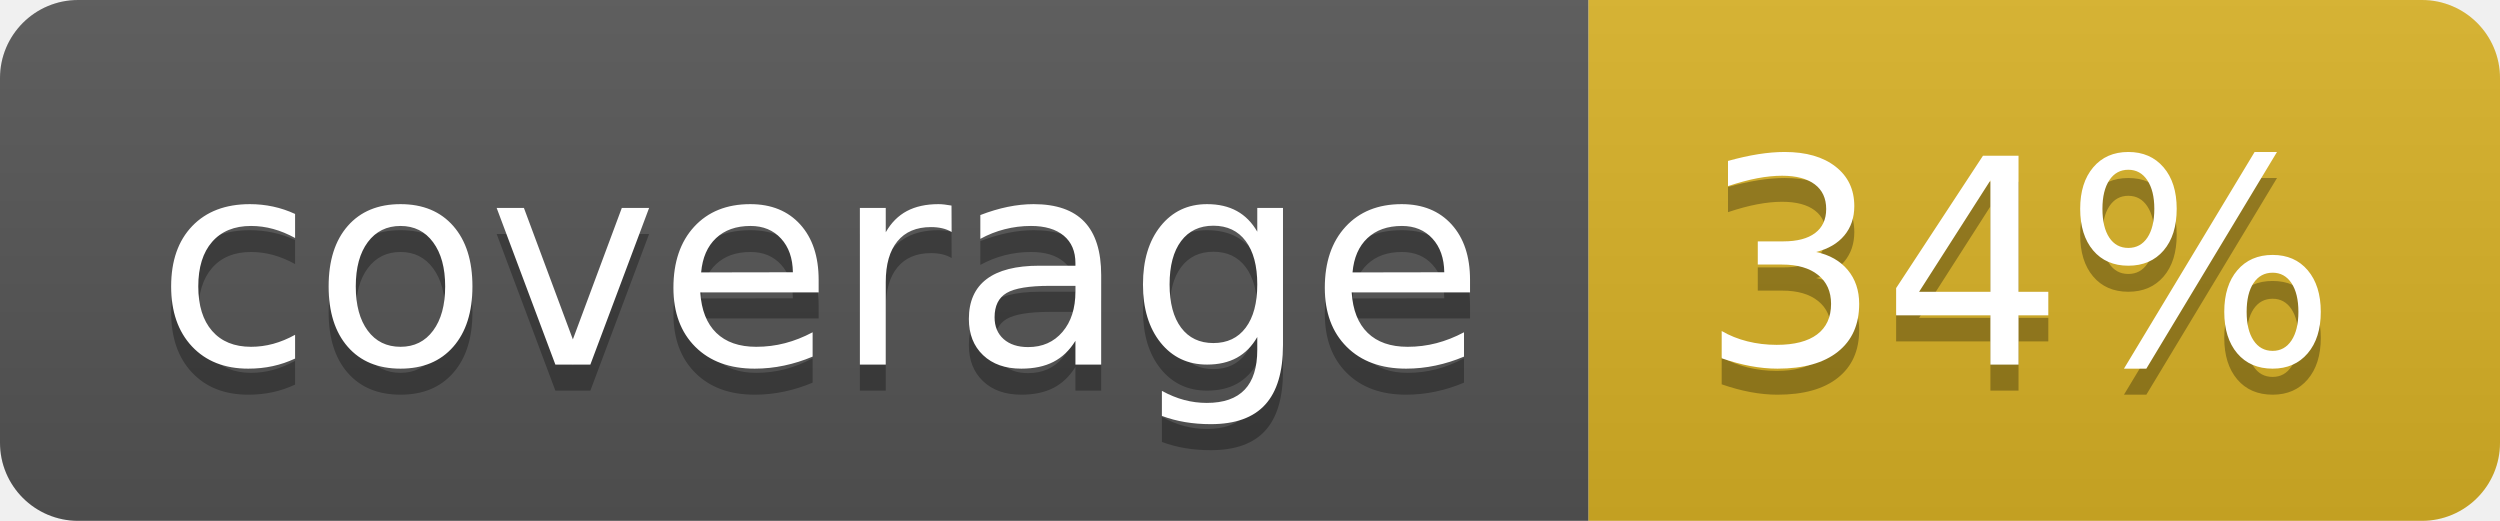
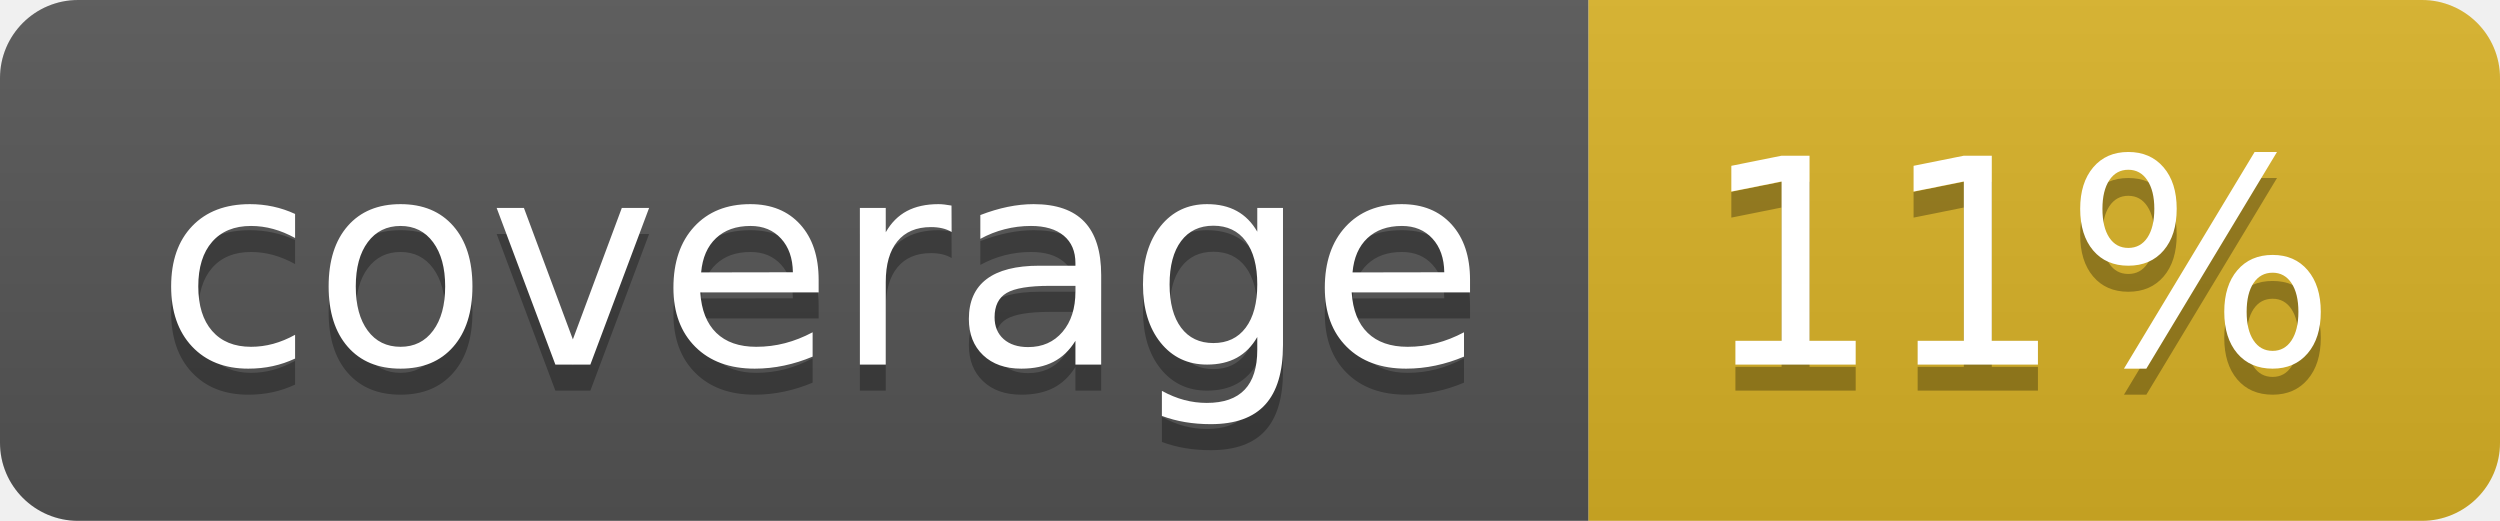
<svg xmlns="http://www.w3.org/2000/svg" width="96" height="20">
  <linearGradient id="b" x2="0" y2="100%">
    <stop offset="0" stop-color="#bbb" stop-opacity=".1" />
    <stop offset="1" stop-opacity=".1" />
  </linearGradient>
  <clipPath id="a">
    <rect width="96" height="20" rx="3" fill="#fff" />
  </clipPath>
  <g clip-path="url(#a)">
    <path fill="#555" d="M0 0h61v20H0z" />
    <path fill="#D9B226" d="M61 0h35v20H61z" />
    <path fill="url(#b)" d="M0 0h96v20H0z" />
  </g>
  <g fill="#fff" text-anchor="middle" font-family="DejaVu Sans,Verdana,Geneva,sans-serif" font-size="110">
    <text x="315" y="150" fill="#010101" fill-opacity=".3" transform="scale(.1)" textLength="510">coverage</text>
    <text x="315" y="140" transform="scale(.1)" textLength="510">coverage</text>
-     <text x="775" y="150" fill="#010101" fill-opacity=".3" transform="scale(.1)" textLength="250">34%</text>
-     <text x="775" y="140" transform="scale(.1)" textLength="250">34%</text>
+     <text x="775" y="150" fill="#010101" fill-opacity=".3" transform="scale(.1)" textLength="250">11%</text>
+     <text x="775" y="140" transform="scale(.1)" textLength="250">11%</text>
  </g>
</svg>
